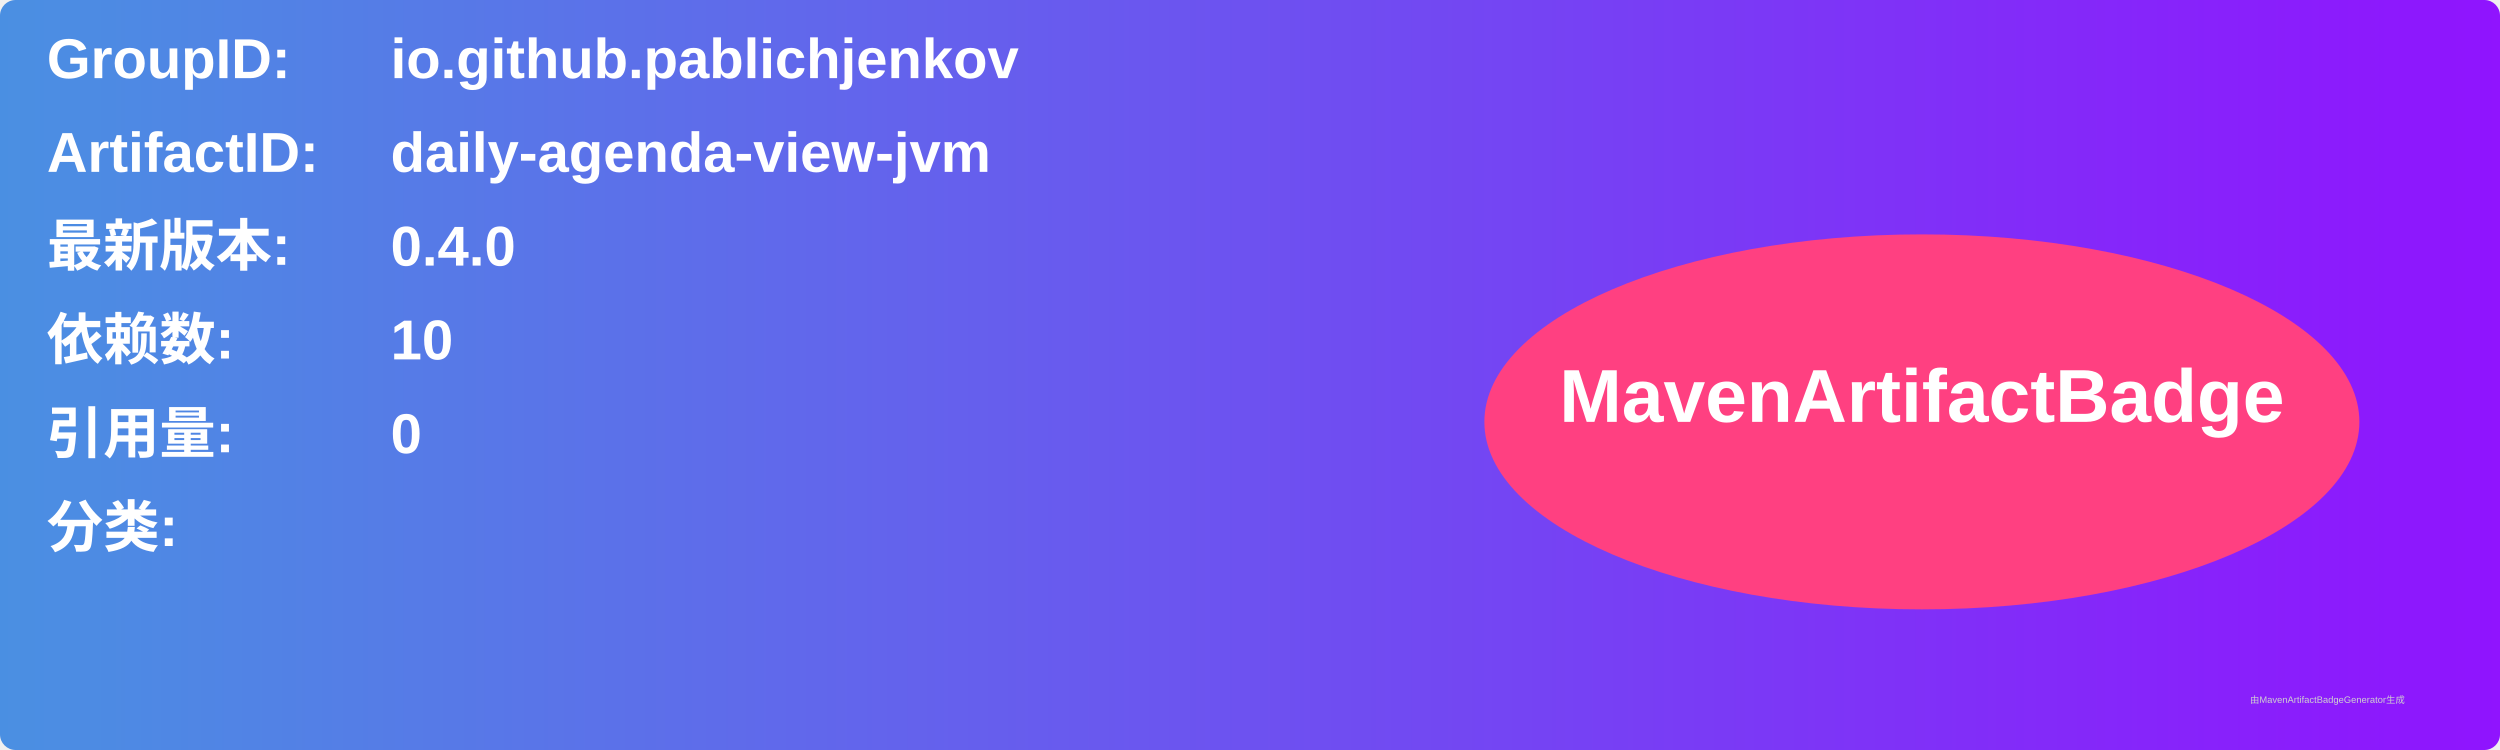
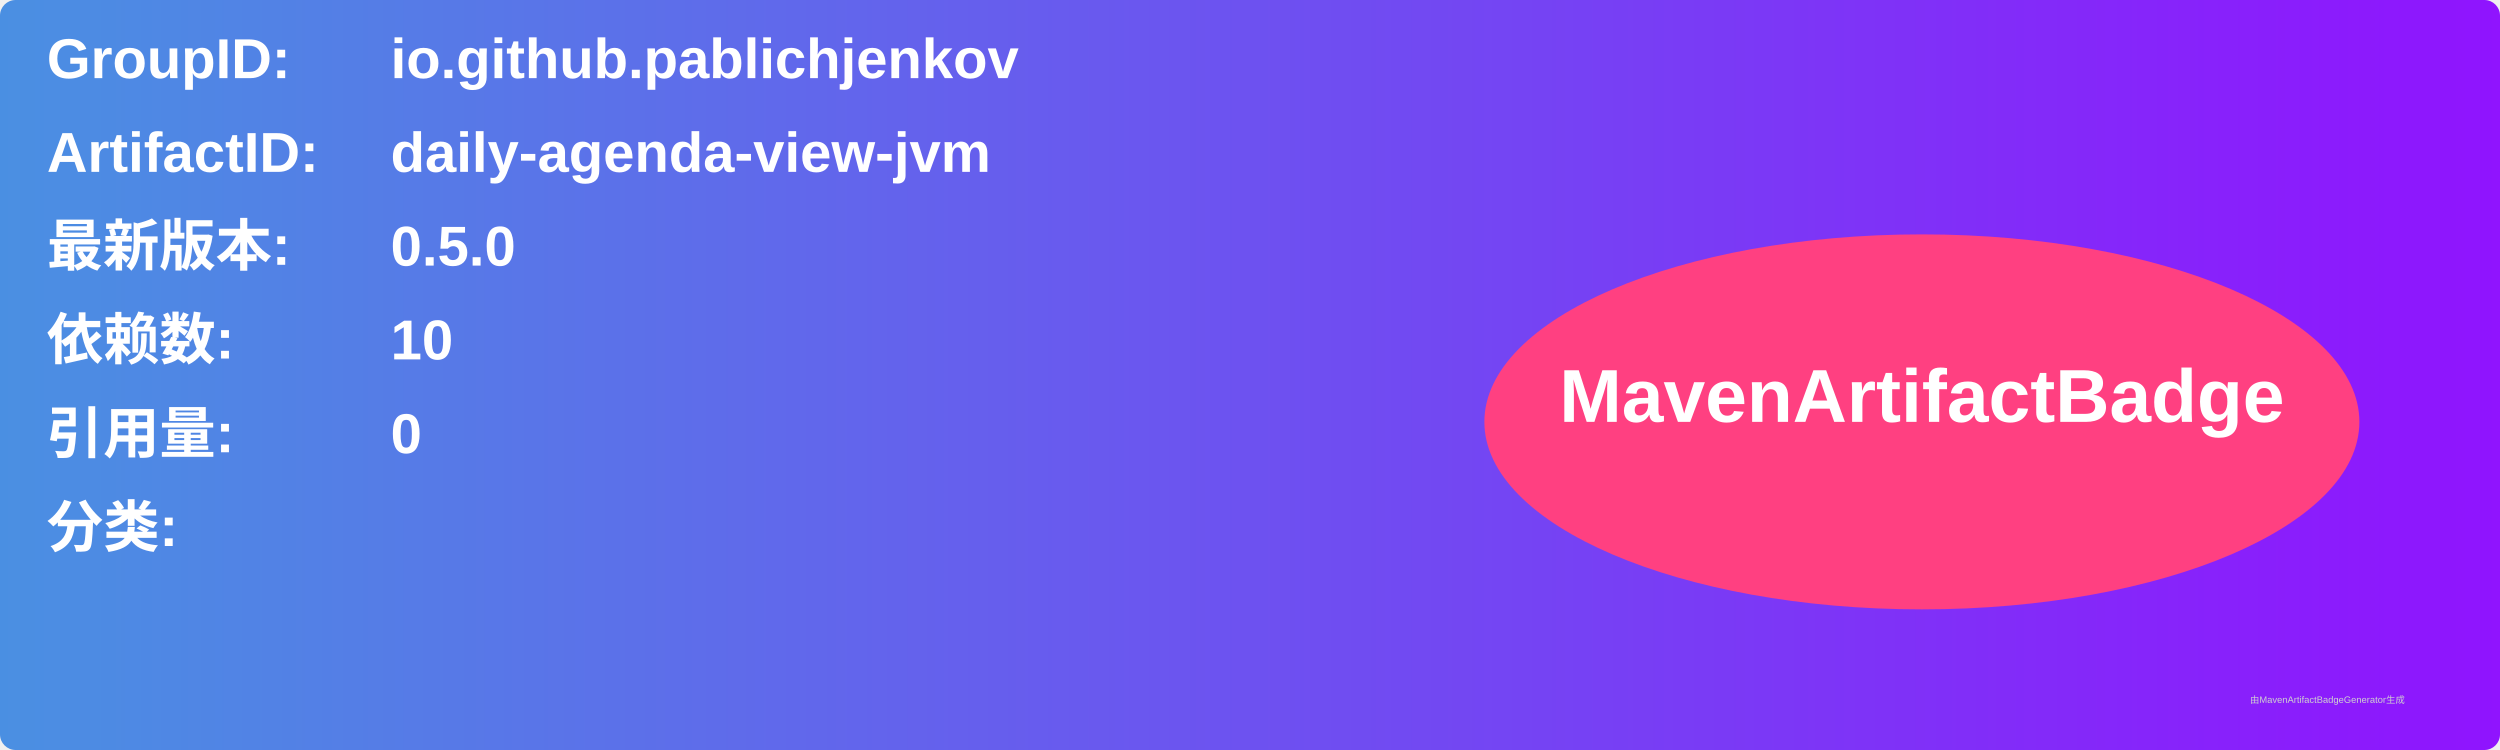
<svg xmlns="http://www.w3.org/2000/svg" width="800" height="240" viewBox="0 0 800 240">
  <linearGradient id="grad" x1="0%" y1="0%" x2="100%" y2="0%">
    <stop offset="0%" stop-color="#4a90e2" />
    <stop offset="100%" stop-color="#9013fe" />
  </linearGradient>
  <rect width="100%" height="100%" rx="5" ry="5" fill="url(#grad)" />
  <g transform="translate(15, 15)">
    <text x="0" y="10" font-family="Arial" font-size="18" fill="white" font-weight="bold" width="260">GroupID:</text>
    <text x="110" y="10" font-family="Arial" font-size="18" fill="white" font-weight="bold" width="460">io.github.pablichjenkov</text>
    <text x="0" y="40" font-family="Arial" font-size="18" fill="white" font-weight="bold" width="260">ArtifactID:</text>
    <text x="110" y="40" font-family="Arial" font-size="18" fill="white" font-weight="bold" width="460">daily-agenda-view-jvm</text>
    <text x="0" y="70" font-family="Arial" font-size="18" fill="white" font-weight="bold">最新版本:</text>
    <text x="110" y="70" font-family="Arial" font-size="18" fill="white" font-weight="bold">
-       <tspan font-weight="bold">0.4.0</tspan>
+       <tspan font-weight="bold">0.5.0</tspan>
    </text>
    <text x="0" y="100" font-family="Arial" font-size="18" fill="white" font-weight="bold">依赖数: </text>
    <text x="110" y="100" font-family="Arial" font-size="18" fill="white">
      <tspan font-weight="bold">10</tspan>
    </text>
    <text x="0" y="130" font-family="Arial" font-size="18" fill="white" font-weight="bold">引用量: </text>
    <text x="110" y="130" font-family="Arial" font-size="18" fill="white">
      <tspan font-weight="bold">0</tspan>
    </text>
    <text x="0" y="160" font-family="Arial" font-size="18" fill="white" font-weight="bold">分类:</text>
    <text x="10" y="190" font-family="Arial" font-size="10" fill="white">
      <tspan font-weight="bold" />
    </text>
    <ellipse cx="600" cy="120" rx="140" ry="60" fill="#ff4081" />
    <text x="600" y="120" text-anchor="middle" font-family="Arial" font-size="24" fill="white" font-weight="bold">MavenArtifactBadge</text>
  </g>
  <text x="720" y="225" font-family="Arial" font-size="3" fill="#d0d0d0">由MavenArtifactBadgeGenerator生成</text>
</svg>
